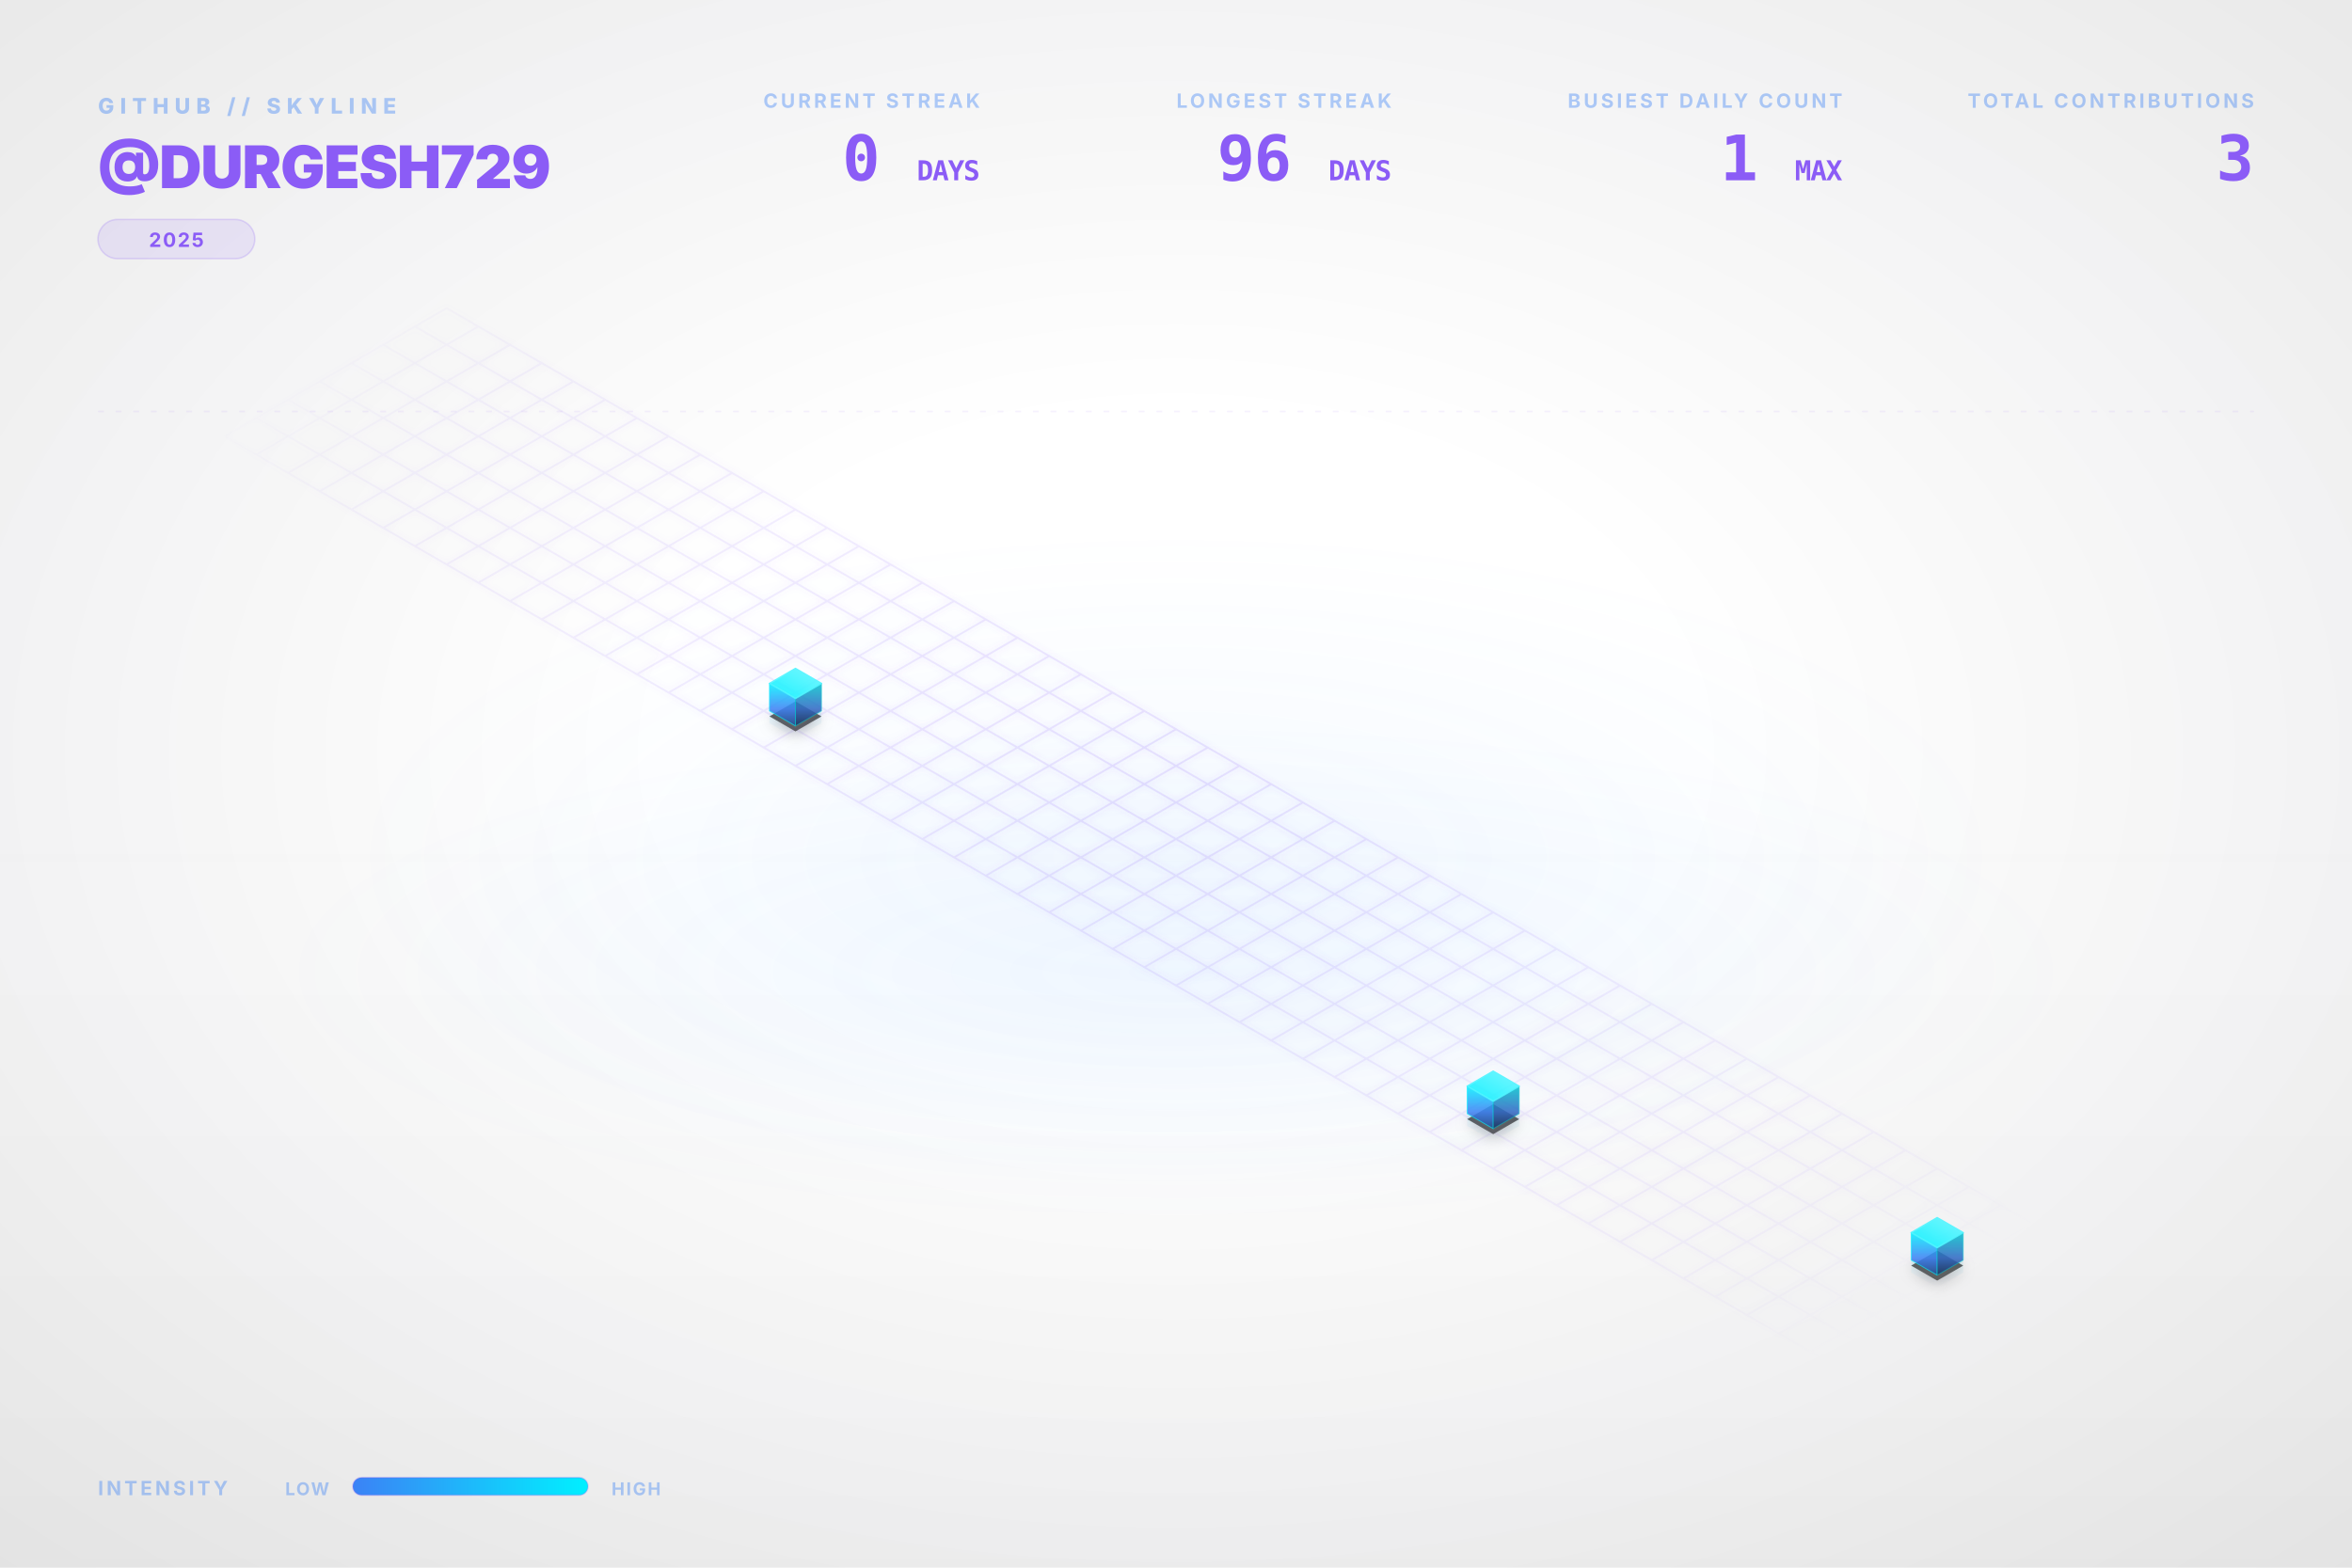
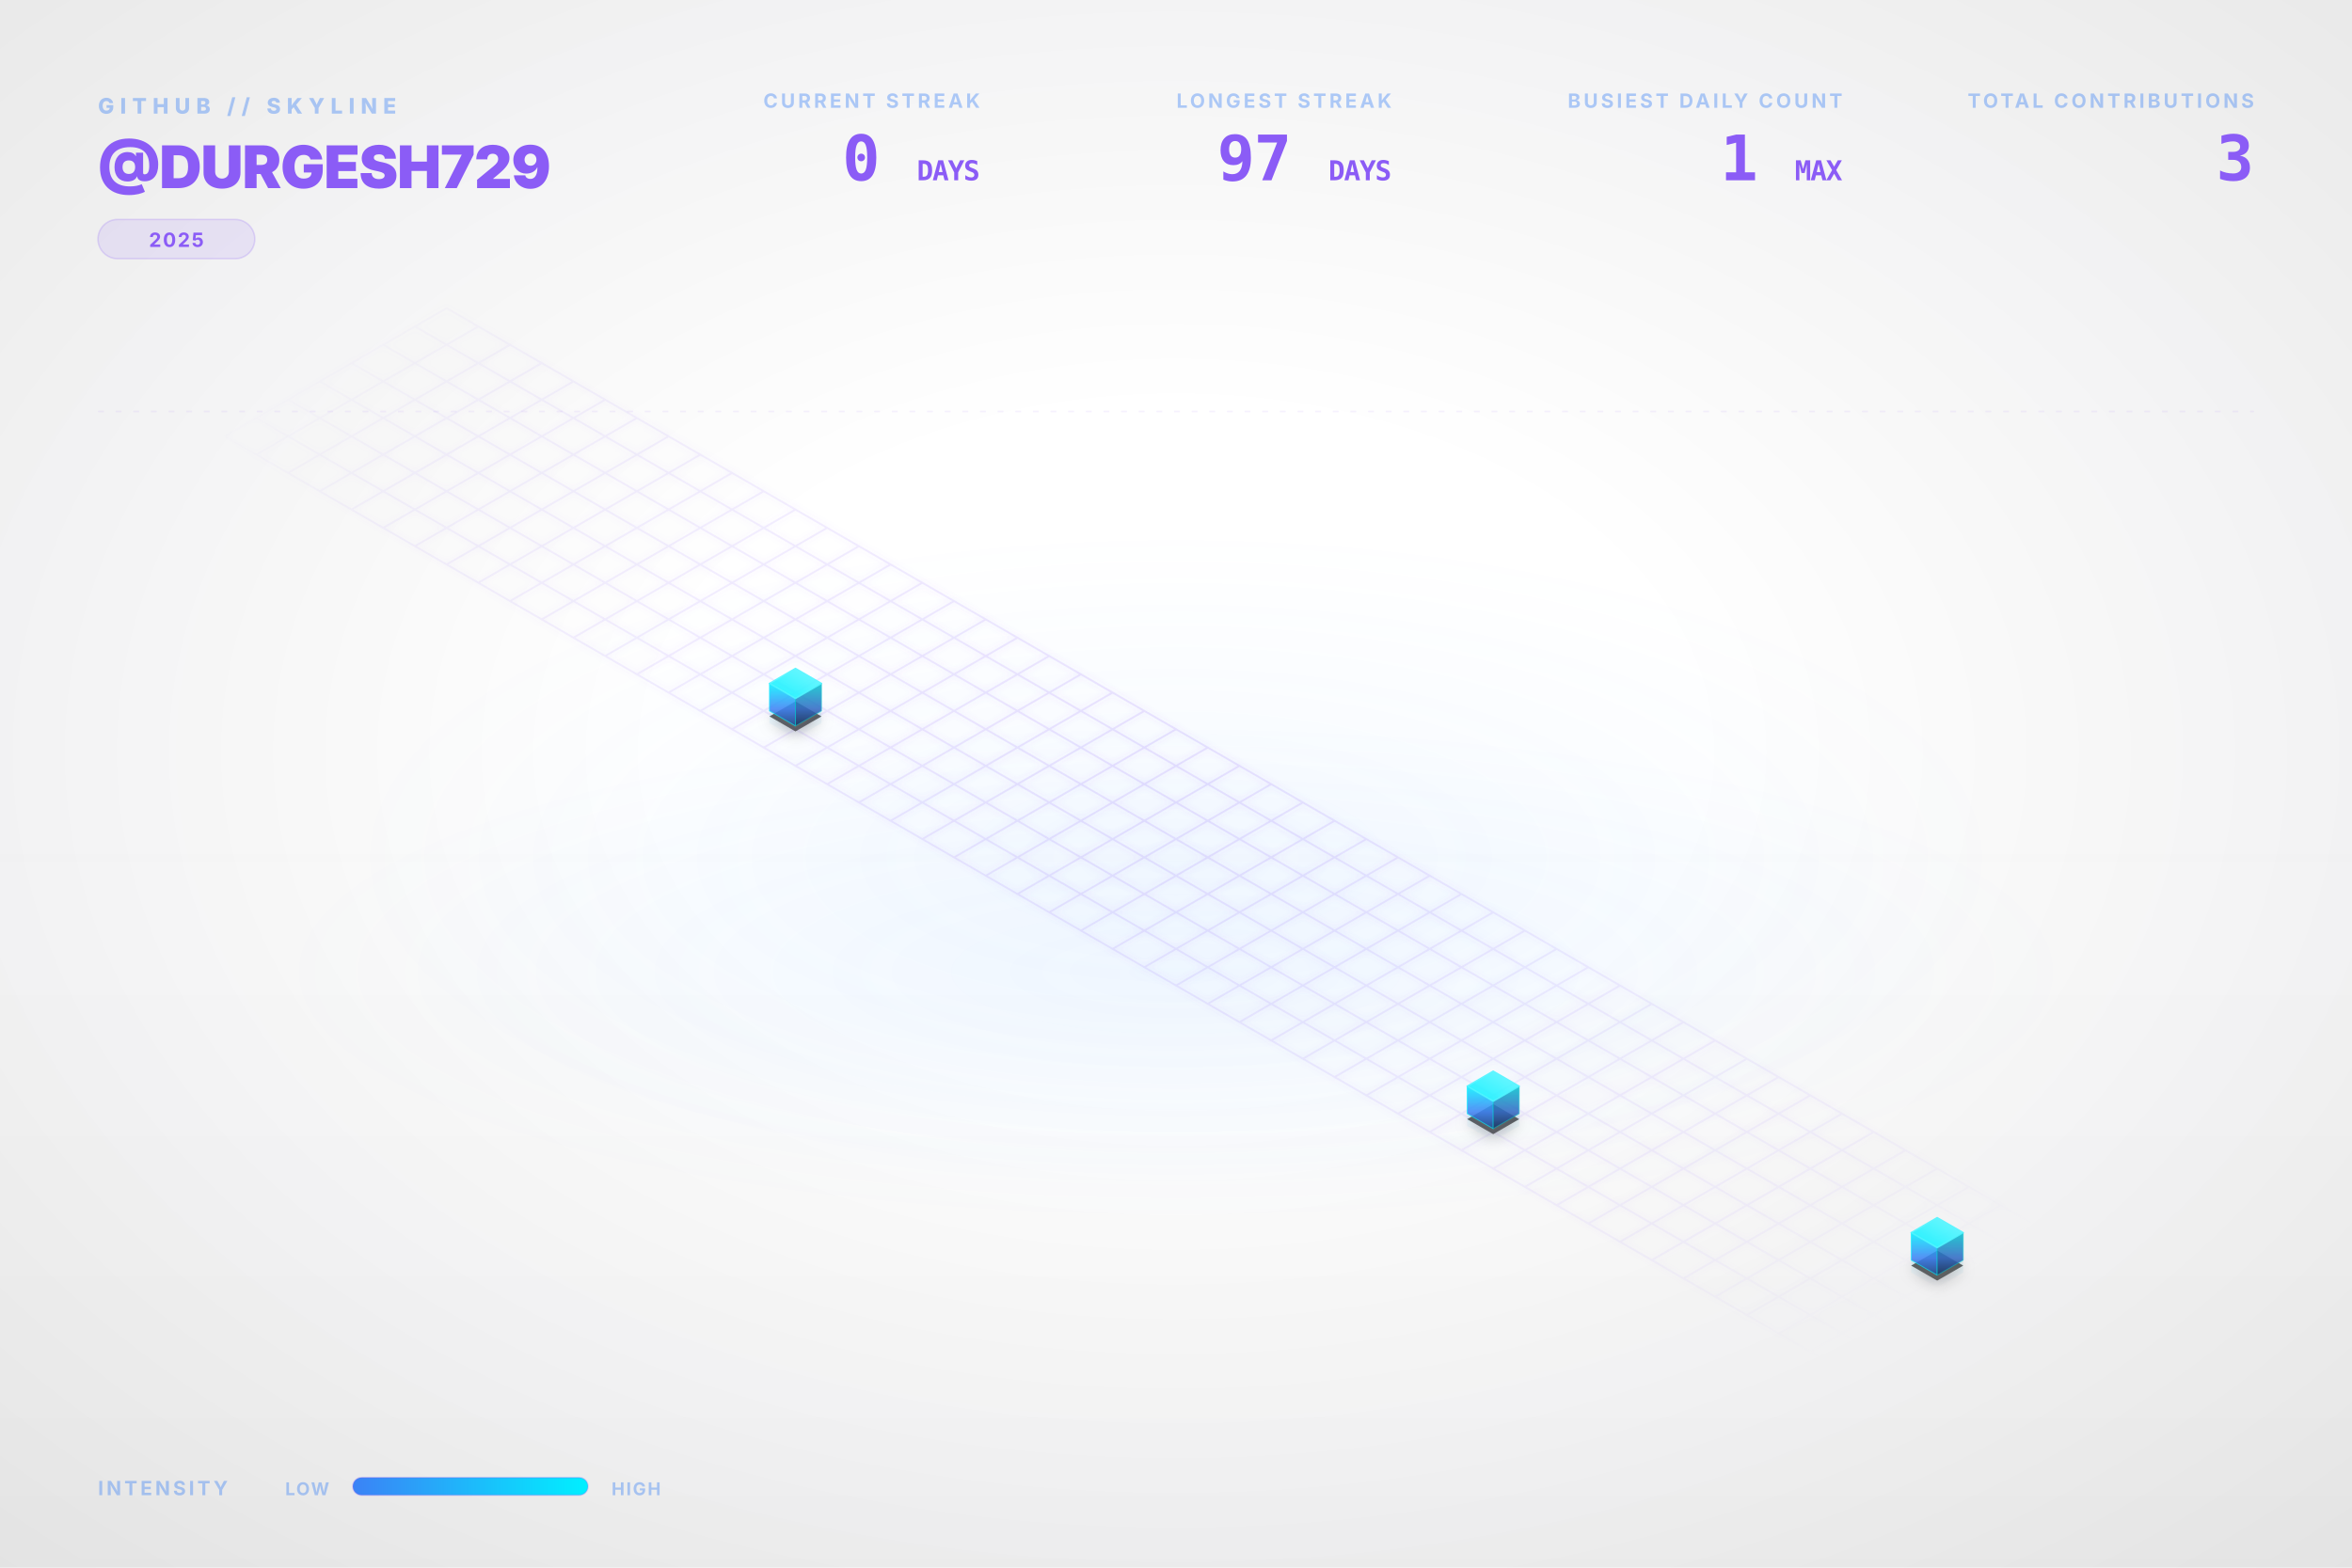
<svg xmlns="http://www.w3.org/2000/svg" viewBox="0 0 1200 800" width="100%" height="100%">
  <style type="text/css">
    .dashboard-text {
      font-family: Inter, 'Segoe UI', Helvetica, Arial, sans-serif;
      -webkit-font-smoothing: antialiased;
      -moz-osx-font-smoothing: grayscale;
    }
    .code-text {
      font-family: "JetBrains Mono", Consolas, monospace;
    }
    .building-face {
      stroke-linejoin: round;
      transition: all 0.3s ease;
    }
    path[fill="url(#top-face-gradient)"] {
      stroke: #4cf4ff;
      stroke-width: 0.8px;
    }
    path[fill="url(#left-face-gradient)"] {
      stroke: #00F0FF;
      stroke-opacity: 0.7;
    }
    path[fill="url(#right-face-gradient)"] {
      stroke: #00c0cc;
      stroke-opacity: 0.6;
    }
  </style>
  <defs>
    <linearGradient id="left-face-gradient" x1="0%" y1="100%" x2="0%" y2="0%">
      <stop offset="0%" stop-color="#234e93" stop-opacity="0.95" />
      <stop offset="40%" stop-color="#3B82F6" stop-opacity="0.95" />
      <stop offset="100%" stop-color="#00F0FF" stop-opacity="0.95" />
    </linearGradient>
    <linearGradient id="right-face-gradient" x1="0%" y1="100%" x2="0%" y2="0%">
      <stop offset="0%" stop-color="#173462" stop-opacity="0.95" />
      <stop offset="40%" stop-color="#2f68c4" stop-opacity="0.95" />
      <stop offset="100%" stop-color="#00c0cc" stop-opacity="0.95" />
    </linearGradient>
    <linearGradient id="top-face-gradient" x1="0%" y1="100%" x2="100%" y2="0%">
      <stop offset="0%" stop-color="#00F0FF" stop-opacity="0.98" />
      <stop offset="100%" stop-color="#66f6ff" stop-opacity="0.98" />
    </linearGradient>
    <linearGradient id="reflection-gradient-left" x1="0%" y1="0%" x2="0%" y2="100%">
      <stop offset="0%" stop-color="#00F0FF" stop-opacity="0.25" />
      <stop offset="100%" stop-color="#3B82F6" stop-opacity="0.0" />
    </linearGradient>
    <linearGradient id="reflection-gradient-right" x1="0%" y1="0%" x2="0%" y2="100%">
      <stop offset="0%" stop-color="#00c0cc" stop-opacity="0.25" />
      <stop offset="100%" stop-color="#2f68c4" stop-opacity="0.0" />
    </linearGradient>
    <filter id="ambient-shadow" x="-20%" y="-20%" width="140%" height="140%">
      <feGaussianBlur in="SourceAlpha" stdDeviation="4" />
      <feOffset dx="0" dy="2" result="offsetblur" />
      <feComponentTransfer>
        <feFuncA type="linear" slope="0.4" />
      </feComponentTransfer>
      <feMerge>
        <feMergeNode />
        <feMergeNode in="SourceGraphic" />
      </feMerge>
    </filter>
    <filter id="neon-glow" x="-50%" y="-50%" width="200%" height="200%">
      <feGaussianBlur stdDeviation="2.0" result="coloredBlur" />
      <feMerge>
        <feMergeNode in="coloredBlur" />
        <feMergeNode in="SourceGraphic" />
      </feMerge>
    </filter>
    <radialGradient id="bg-vignette" cx="50%" cy="48%" r="72%">
      <stop offset="30%" stop-color="#0D1117" stop-opacity="0" />
      <stop offset="100%" stop-color="#000000" stop-opacity="0.09" />
    </radialGradient>
    <linearGradient id="bg-vertical-grad" x1="0%" y1="0%" x2="0%" y2="100%">
      <stop offset="0%" stop-color="#ffffff" stop-opacity="0.018" />
      <stop offset="50%" stop-color="#ffffff" stop-opacity="0" />
      <stop offset="100%" stop-color="#000000" stop-opacity="0.022" />
    </linearGradient>
    <radialGradient id="floor-ambient-glow" cx="50%" cy="50%" r="50%">
      <stop offset="0%" stop-color="#58a6ff" stop-opacity="0.06" />
      <stop offset="100%" stop-color="#58a6ff" stop-opacity="0" />
    </radialGradient>
    <filter id="skyline-bloom" x="-30%" y="-30%" width="160%" height="160%" color-interpolation-filters="sRGB">
      <feGaussianBlur stdDeviation="18" result="blur" />
      <feComposite in="blur" in2="SourceGraphic" operator="over" />
    </filter>
    <filter id="bg-noise" x="0%" y="0%" width="100%" height="100%" color-interpolation-filters="sRGB">
      <feTurbulence type="fractalNoise" baseFrequency="0.65" numOctaves="3" stitchTiles="stitch" result="noise" />
      <feColorMatrix type="saturate" values="0" in="noise" result="grayNoise" />
      <feBlend in="SourceGraphic" in2="grayNoise" mode="overlay" result="blended" />
      <feComposite in="blended" in2="SourceGraphic" operator="in" />
    </filter>
    <radialGradient id="grid-fade" cx="50%" cy="50%" r="50%">
      <stop offset="0%" stop-color="#ffffff" stop-opacity="1.0" />
      <stop offset="80%" stop-color="#ffffff" stop-opacity="0.4" />
      <stop offset="100%" stop-color="#ffffff" stop-opacity="0.0" />
    </radialGradient>
    <mask id="grid-mask">
      <rect width="100%" height="100%" fill="url(#grid-fade)" />
    </mask>
    <linearGradient id="laser-grad" x1="0%" y1="0%" x2="100%" y2="0%">
      <stop offset="0%" stop-color="#00F0FF" stop-opacity="0" />
      <stop offset="15%" stop-color="#00F0FF" stop-opacity="1" />
      <stop offset="85%" stop-color="#00F0FF" stop-opacity="1" />
      <stop offset="100%" stop-color="#00F0FF" stop-opacity="0" />
    </linearGradient>
    <linearGradient id="legend-gradient" x1="0%" y1="0%" x2="100%" y2="0%">
      <stop offset="0%" stop-color="#3B82F6" />
      <stop offset="100%" stop-color="#00F0FF" />
    </linearGradient>
  </defs>
  <rect id="bg-base" width="1200" height="800" fill="none" />
  <rect width="1200" height="800" fill="url(#bg-vertical-grad)" />
  <rect width="1200" height="800" fill="url(#bg-vignette)" />
  <ellipse cx="600.0" cy="496.0" rx="456.0" ry="128.0" fill="url(#floor-ambient-glow)" opacity="1" />
  <g id="skyline-scene" transform="translate(39.5, 17.13) scale(0.9342)">
    <ellipse cx="600.0" cy="450.0" rx="450" ry="180" fill="url(#floor-ambient-glow)" />
    <path class="floor-grid" d="M 201.63,150.0 L 1119.62,680.0 M 184.31,160.0 L 1102.29,690.0 M 166.99,170.0 L 1084.97,700.0 M 149.67,180.0 L 1067.65,710.0 M 132.35,190.0 L 1050.33,720.0 M 115.03,200.0 L 1033.01,730.0 M 97.71,210.0 L 1015.69,740.0 M 80.38,220.0 L 998.37,750.0 M 201.63,150.0 L 80.38,220.0 M 218.95,160.0 L 97.71,230.0 M 236.27,170.0 L 115.03,240.0 M 253.59,180.0 L 132.35,250.0 M 270.91,190.0 L 149.67,260.0 M 288.23,200.0 L 166.99,270.0 M 305.55,210.0 L 184.31,280.0 M 322.87,220.0 L 201.63,290.0 M 340.19,230.0 L 218.95,300.0 M 357.51,240.0 L 236.27,310.0 M 374.83,250.0 L 253.59,320.0 M 392.15,260.0 L 270.91,330.0 M 409.47,270.0 L 288.23,340.0 M 426.79,280.0 L 305.55,350.0 M 444.12,290.0 L 322.87,360.0 M 461.44,300.0 L 340.19,370.0 M 478.76,310.0 L 357.51,380.0 M 496.08,320.0 L 374.83,390.0 M 513.4,330.0 L 392.15,400.0 M 530.72,340.0 L 409.47,410.0 M 548.04,350.0 L 426.79,420.0 M 565.36,360.0 L 444.12,430.0 M 582.68,370.0 L 461.44,440.0 M 600.0,380.0 L 478.76,450.0 M 617.32,390.0 L 496.08,460.0 M 634.64,400.0 L 513.4,470.0 M 651.96,410.0 L 530.72,480.0 M 669.28,420.0 L 548.04,490.0 M 686.6,430.0 L 565.36,500.0 M 703.92,440.0 L 582.68,510.0 M 721.24,450.0 L 600.0,520.0 M 738.56,460.0 L 617.32,530.0 M 755.88,470.0 L 634.64,540.0 M 773.21,480.0 L 651.96,550.0 M 790.53,490.0 L 669.28,560.0 M 807.85,500.0 L 686.6,570.0 M 825.17,510.0 L 703.92,580.0 M 842.49,520.0 L 721.24,590.0 M 859.81,530.0 L 738.56,600.0 M 877.13,540.0 L 755.88,610.0 M 894.45,550.0 L 773.21,620.0 M 911.77,560.0 L 790.53,630.0 M 929.09,570.0 L 807.85,640.0 M 946.41,580.0 L 825.17,650.0 M 963.73,590.0 L 842.49,660.0 M 981.05,600.0 L 859.81,670.0 M 998.37,610.0 L 877.13,680.0 M 1015.69,620.0 L 894.45,690.0 M 1033.01,630.0 L 911.77,700.0 M 1050.33,640.0 L 929.09,710.0 M 1067.65,650.0 L 946.41,720.0 M 1084.97,660.0 L 963.73,730.0 M 1102.29,670.0 L 981.05,740.0 M 1119.62,680.0 L 998.37,750.0" fill="none" stroke="#8B5CF6" stroke-opacity="0.15" stroke-width="1.0" filter="url(#neon-glow)" mask="url(#grid-mask)" />
    <path d="M 377.95,370.0 L 377.95,376.75 L 392.15,384.95 L 392.15,378.2 Z" fill="url(#reflection-gradient-left)" opacity="0.4" />
    <path d="M 392.15,378.2 L 392.15,384.95 L 406.36,376.75 L 406.36,370.0 Z" fill="url(#reflection-gradient-right)" opacity="0.4" />
    <path d="M 759.0,590.0 L 759.0,596.75 L 773.21,604.95 L 773.21,598.2 Z" fill="url(#reflection-gradient-left)" opacity="0.4" />
    <path d="M 773.21,598.2 L 773.21,604.95 L 787.41,596.75 L 787.41,590.0 Z" fill="url(#reflection-gradient-right)" opacity="0.4" />
    <path d="M 1001.49,670.0 L 1001.49,676.75 L 1015.69,684.95 L 1015.69,678.2 Z" fill="url(#reflection-gradient-left)" opacity="0.4" />
    <path d="M 1015.69,678.2 L 1015.69,684.95 L 1029.9,676.75 L 1029.9,670.0 Z" fill="url(#reflection-gradient-right)" opacity="0.4" />
    <path d="M 392.15,364.8 L 377.95,373.0 L 392.15,381.2 L 406.36,373.0 Z M 773.21,584.8 L 759.0,593.0 L 773.21,601.2 L 787.41,593.0 Z M 1015.69,664.8 L 1001.49,673.0 L 1015.69,681.2 L 1029.9,673.0 Z" fill="#000000" filter="url(#ambient-shadow)" opacity="0.6" />
    <g>
      <path class="building-face" d="M 377.95,370.0 L 377.95,355.0 L 392.15,363.2 L 392.15,378.2 Z" fill="url(#left-face-gradient)" stroke="#00F0FF" stroke-width="0.5" opacity="0.9" />
      <path class="building-face" d="M 392.15,378.2 L 392.15,363.2 L 406.36,355.0 L 406.36,370.0 Z" fill="url(#right-face-gradient)" stroke="#00F0FF" stroke-width="0.5" opacity="0.9" />
      <path class="building-face" d="M 392.15,346.8 L 377.95,355.0 L 392.15,363.2 L 406.36,355.0 Z" fill="url(#top-face-gradient)" stroke="#00F0FF" stroke-width="0.5" opacity="0.9" />
    </g>
    <g>
      <path class="building-face" d="M 759.0,590.0 L 759.0,575.0 L 773.21,583.2 L 773.21,598.2 Z" fill="url(#left-face-gradient)" stroke="#00F0FF" stroke-width="0.5" opacity="0.9" />
      <path class="building-face" d="M 773.21,598.2 L 773.21,583.2 L 787.41,575.0 L 787.41,590.0 Z" fill="url(#right-face-gradient)" stroke="#00F0FF" stroke-width="0.5" opacity="0.9" />
      <path class="building-face" d="M 773.21,566.8 L 759.0,575.0 L 773.21,583.2 L 787.41,575.0 Z" fill="url(#top-face-gradient)" stroke="#00F0FF" stroke-width="0.5" opacity="0.9" />
    </g>
    <g>
      <path class="building-face" d="M 1001.49,670.0 L 1001.49,655.0 L 1015.69,663.2 L 1015.69,678.2 Z" fill="url(#left-face-gradient)" stroke="#00F0FF" stroke-width="0.5" opacity="0.9" />
      <path class="building-face" d="M 1015.69,678.2 L 1015.69,663.2 L 1029.9,655.0 L 1029.9,670.0 Z" fill="url(#right-face-gradient)" stroke="#00F0FF" stroke-width="0.5" opacity="0.9" />
      <path class="building-face" d="M 1015.69,646.8 L 1001.49,655.0 L 1015.69,663.2 L 1029.9,655.0 Z" fill="url(#top-face-gradient)" stroke="#00F0FF" stroke-width="0.5" opacity="0.9" />
    </g>
  </g>
  <g class="dashboard-text">
    <text x="50" y="58" fill="#3B82F6" font-size="11" font-weight="800" letter-spacing="3px" opacity="0.4">GITHUB // SKYLINE</text>
    <text x="50" y="96" fill="#8B5CF6" font-size="30" font-weight="900" letter-spacing="-0.5px">@DURGESH729</text>
    <g transform="translate(50, 112)">
      <rect x="0" y="0" width="80.0" height="20" rx="10" fill="#8B5CF6" fill-opacity="0.12" stroke="#8B5CF6" stroke-opacity="0.2" stroke-width="0.8" />
      <text x="40.0" y="14" text-anchor="middle" fill="#8B5CF6" font-size="10" font-weight="700" letter-spacing="0.8px">2025</text>
    </g>
    <text x="1150" y="55" text-anchor="end" fill="#3B82F6" font-size="10" font-weight="700" letter-spacing="1.5px" opacity="0.4">TOTAL CONTRIBUTIONS</text>
    <text x="1150" y="92" text-anchor="end" fill="#8B5CF6" font-size="32" font-weight="900" letter-spacing="-0.5px" class="code-text">3</text>
    <text x="940" y="55" text-anchor="end" fill="#3B82F6" font-size="10" font-weight="700" letter-spacing="1.5px" opacity="0.4">BUSIEST DAILY COUNT</text>
    <text x="940" y="92" text-anchor="end" fill="#8B5CF6" font-size="32" font-weight="900" letter-spacing="-0.5px" class="code-text">1 <tspan font-size="14" font-weight="700" opacity="0.5">MAX</tspan>
    </text>
    <text x="710" y="55" text-anchor="end" fill="#3B82F6" font-size="10" font-weight="700" letter-spacing="1.5px" opacity="0.4">LONGEST STREAK</text>
-     <text x="710" y="92" text-anchor="end" fill="#8B5CF6" font-size="32" font-weight="900" letter-spacing="-0.5px" class="code-text">96 <tspan font-size="14" font-weight="700" opacity="0.5">DAYS</tspan>
+     <text x="710" y="92" text-anchor="end" fill="#8B5CF6" font-size="32" font-weight="900" letter-spacing="-0.5px" class="code-text">97 <tspan font-size="14" font-weight="700" opacity="0.5">DAYS</tspan>
    </text>
    <text x="500" y="55" text-anchor="end" fill="#3B82F6" font-size="10" font-weight="700" letter-spacing="1.5px" opacity="0.4">CURRENT STREAK</text>
    <text x="500" y="92" text-anchor="end" fill="#8B5CF6" font-size="32" font-weight="900" letter-spacing="-0.5px" class="code-text">0 <tspan font-size="14" font-weight="700" opacity="0.5">DAYS</tspan>
    </text>
    <text x="50" y="763" fill="#3B82F6" font-size="10" font-weight="700" letter-spacing="1.5px" opacity="0.4">INTENSITY</text>
    <text x="168" y="763" text-anchor="end" fill="#3B82F6" font-size="9" font-weight="700" letter-spacing="0.8px" opacity="0.4">LOW</text>
    <rect x="180" y="754" width="120" height="9" rx="4.5" fill="url(#legend-gradient)" />
    <rect x="180" y="754" width="120" height="9" rx="4.5" fill="none" stroke="#8B5CF6" stroke-opacity="0.25" stroke-width="0.8" />
    <text x="312" y="763" fill="#3B82F6" font-size="9" font-weight="700" letter-spacing="0.8px" opacity="0.4">HIGH</text>
    <line x1="50" y1="210" x2="1150" y2="210" stroke="#8B5CF6" stroke-opacity="0.08" stroke-width="0.8" stroke-dasharray="3,6" />
  </g>
</svg>
